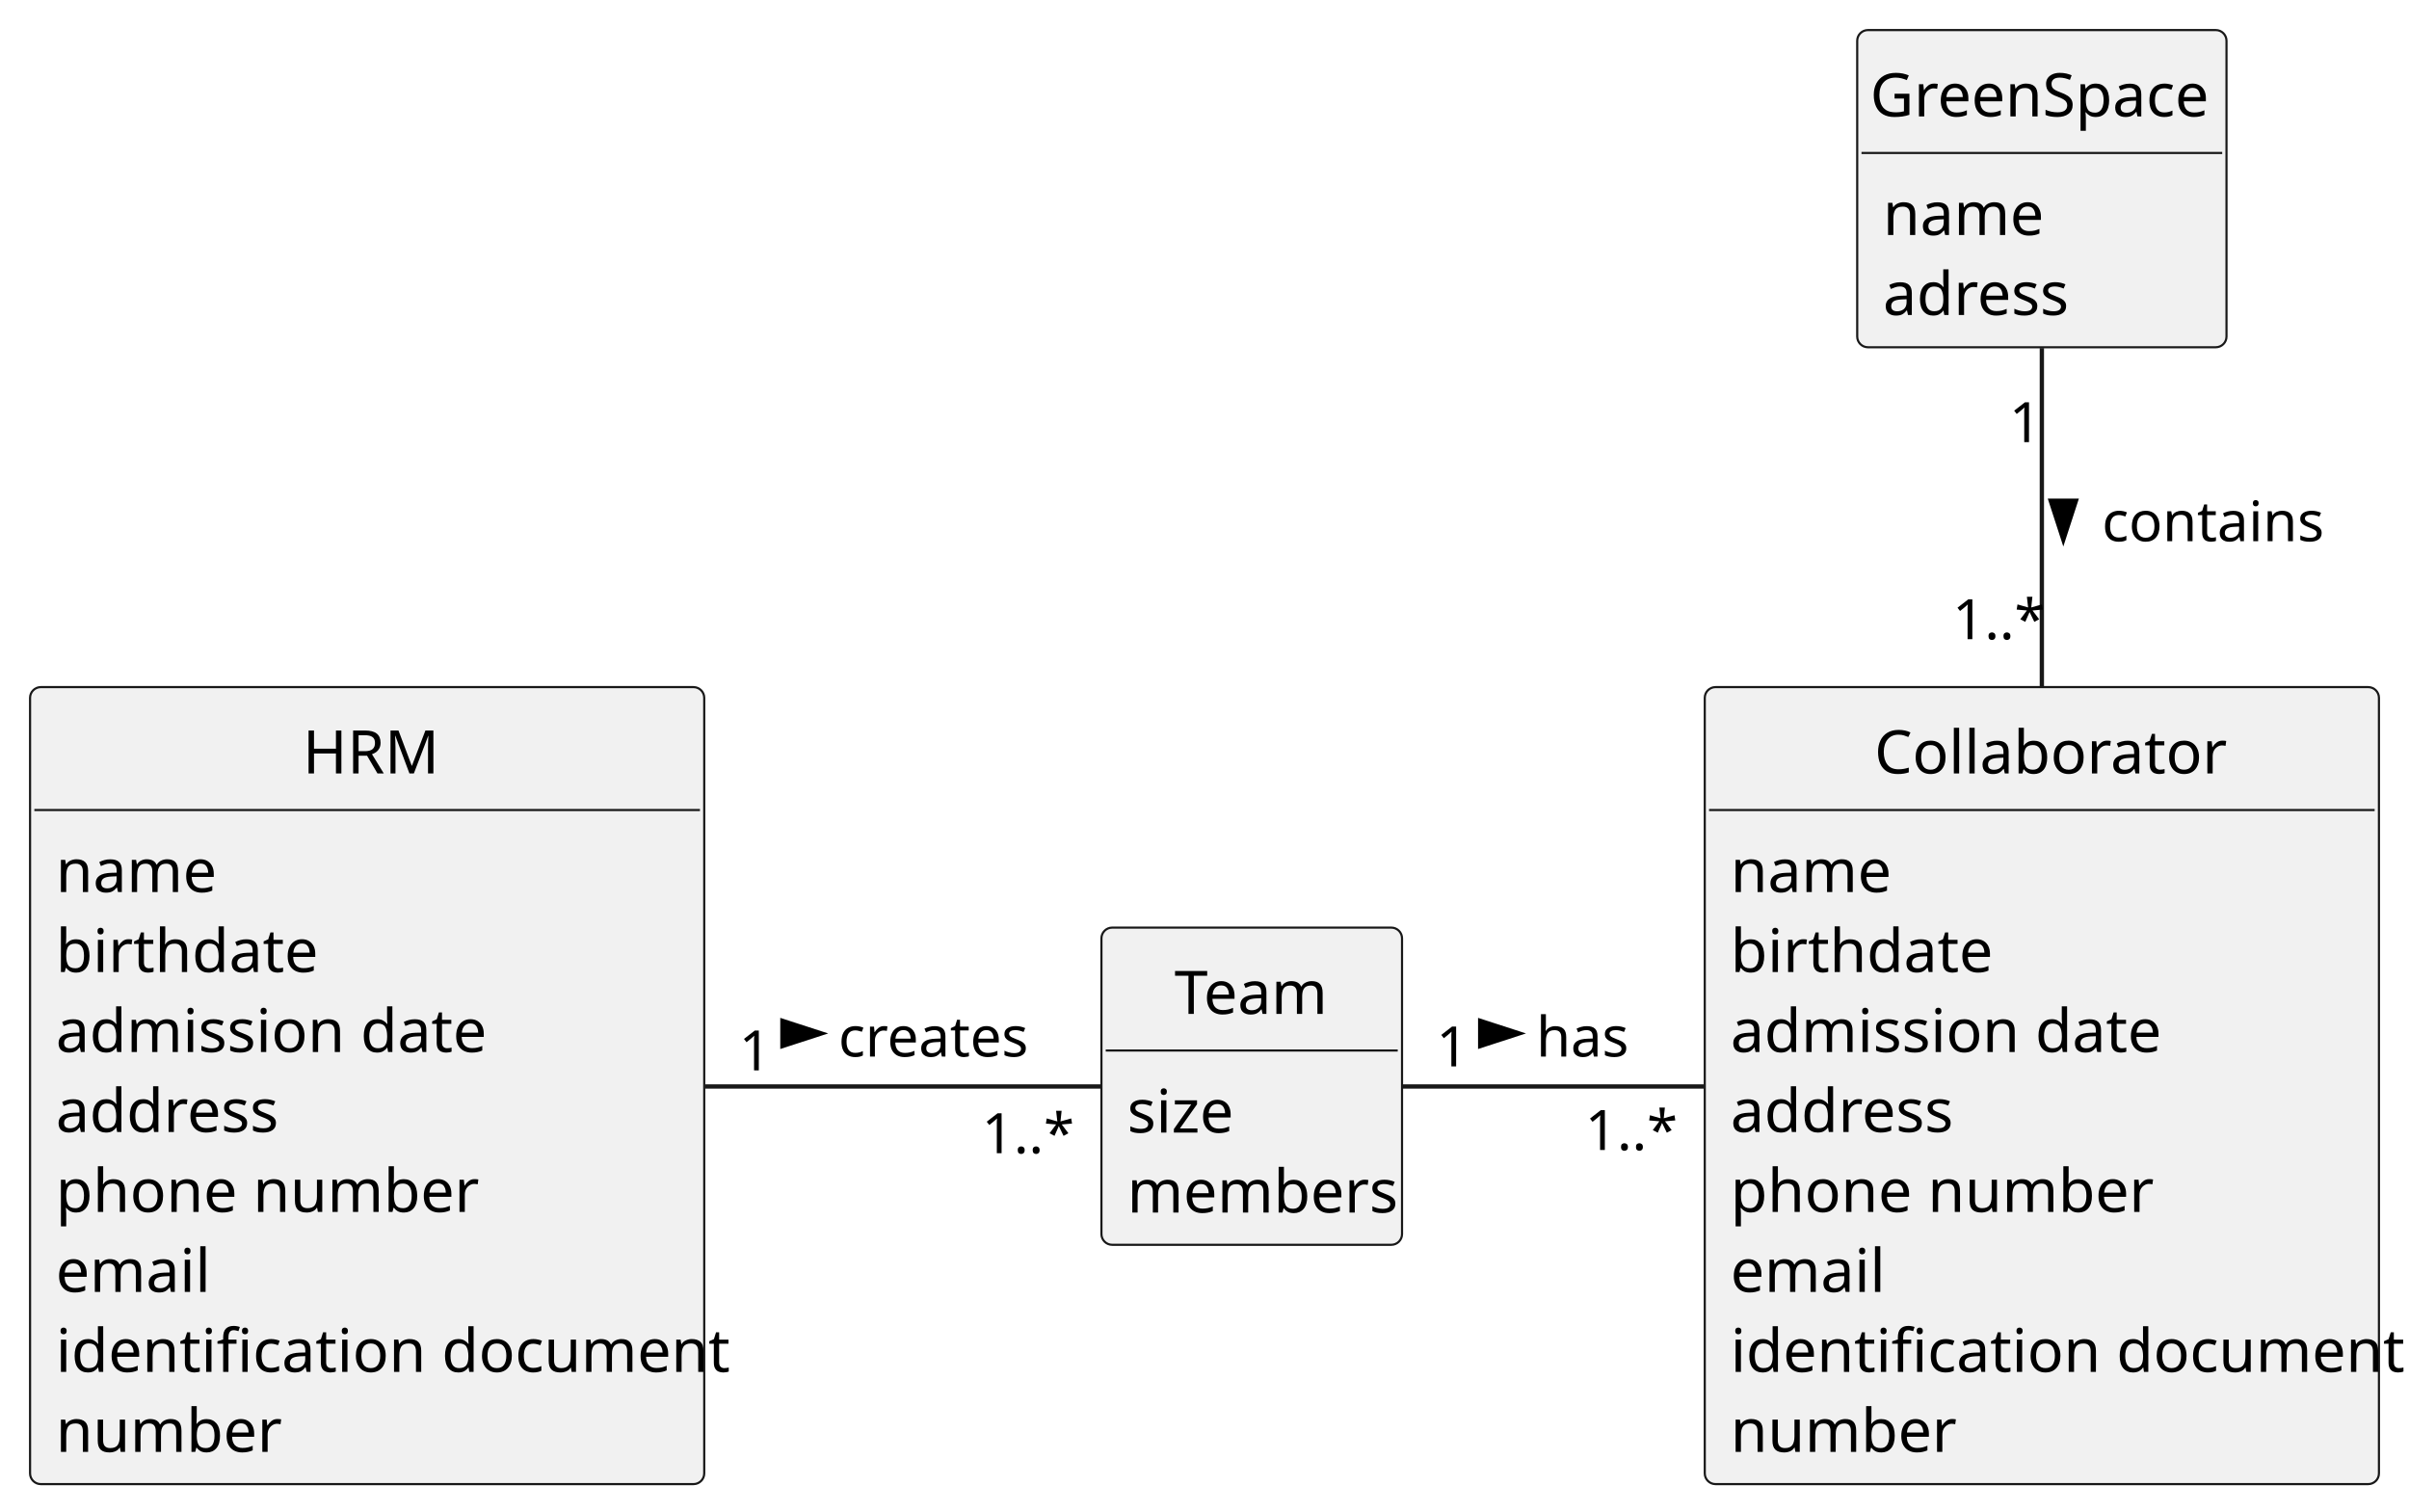
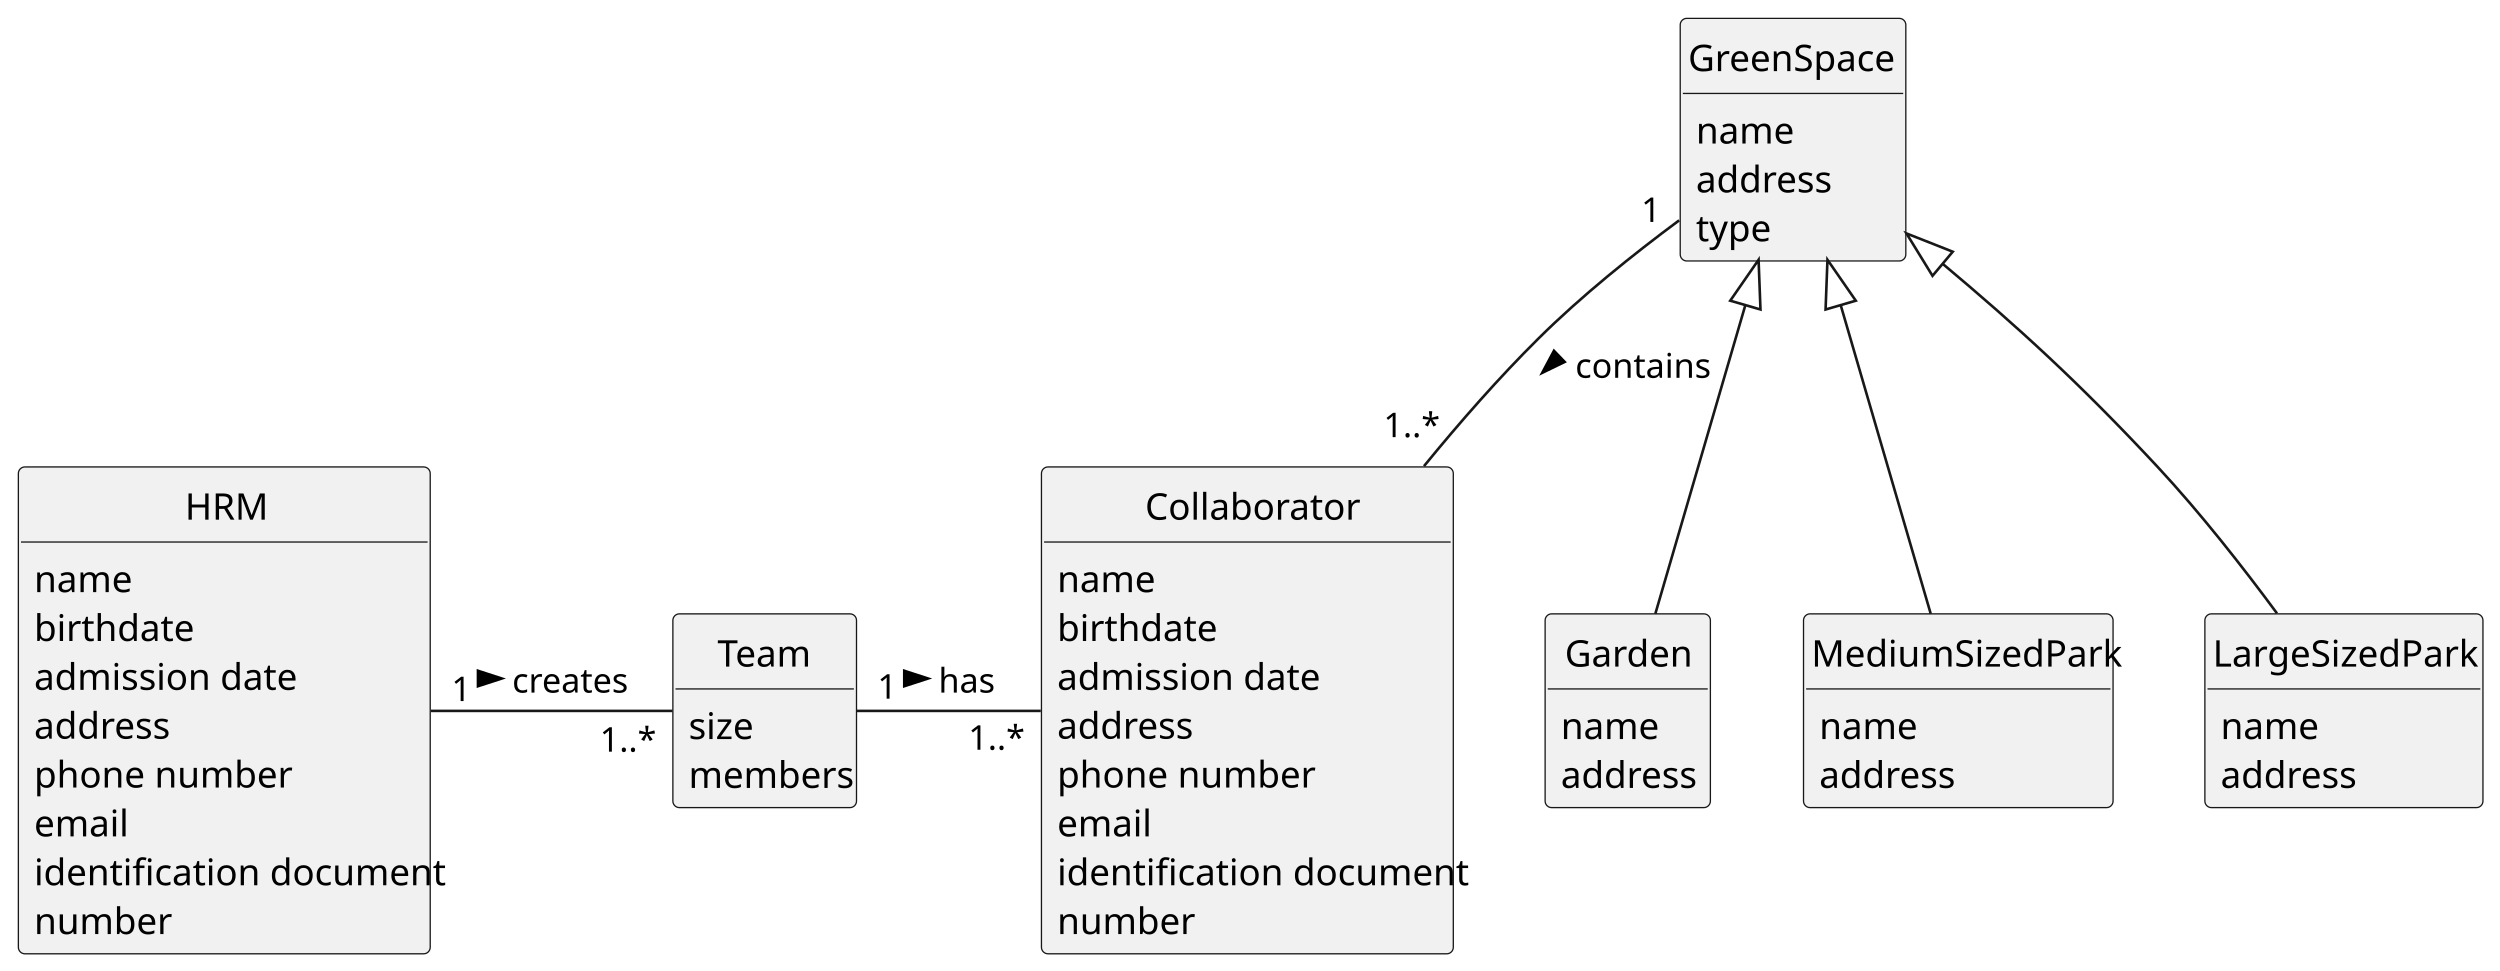
- <svg xmlns="http://www.w3.org/2000/svg" contentStyleType="text/css" height="352px" preserveAspectRatio="none" style="width:561px;height:352px;background:#FFFFFF;" version="1.1" viewBox="0 0 561 352" width="561px" zoomAndPan="magnify">
+ <svg xmlns="http://www.w3.org/2000/svg" contentStyleType="text/css" height="370px" preserveAspectRatio="none" style="width:953px;height:370px;background:#FFFFFF;" version="1.1" viewBox="0 0 953 370" width="953px" zoomAndPan="magnify">
  <defs />
  <g>
    <g id="elem_HRM">
-       <rect codeLine="18" fill="#F1F1F1" height="185.59" id="HRM" rx="2.5" ry="2.5" style="stroke:#181818;stroke-width:0.5;" width="157" x="7" y="160" />
-       <text fill="#000000" font-family="sans-serif" font-size="14" lengthAdjust="spacing" textLength="30" x="70.5" y="180.107">HRM</text>
-       <line style="stroke:#181818;stroke-width:0.5;" x1="8" x2="163" y1="188.621" y2="188.621" />
-       <text fill="#000000" font-family="sans-serif" font-size="14" lengthAdjust="spacing" textLength="35" x="13" y="207.728">name</text>
-       <text fill="#000000" font-family="sans-serif" font-size="14" lengthAdjust="spacing" textLength="56" x="13" y="226.35">birthdate</text>
-       <text fill="#000000" font-family="sans-serif" font-size="14" lengthAdjust="spacing" textLength="95" x="13" y="244.971">admission date</text>
-       <text fill="#000000" font-family="sans-serif" font-size="14" lengthAdjust="spacing" textLength="51" x="13" y="263.592">address</text>
-       <text fill="#000000" font-family="sans-serif" font-size="14" lengthAdjust="spacing" textLength="92" x="13" y="282.213">phone number</text>
-       <text fill="#000000" font-family="sans-serif" font-size="14" lengthAdjust="spacing" textLength="33" x="13" y="300.834">email</text>
-       <text fill="#000000" font-family="sans-serif" font-size="14" lengthAdjust="spacing" textLength="145" x="13" y="319.455">identification document</text>
-       <text fill="#000000" font-family="sans-serif" font-size="14" lengthAdjust="spacing" textLength="48" x="13" y="338.076">number</text>
+       <rect codeLine="18" fill="#F1F1F1" height="185.59" id="HRM" rx="2.5" ry="2.5" style="stroke:#181818;stroke-width:0.5;" width="157" x="7" y="178" />
+       <text fill="#000000" font-family="sans-serif" font-size="14" lengthAdjust="spacing" textLength="30" x="70.5" y="198.107">HRM</text>
+       <line style="stroke:#181818;stroke-width:0.5;" x1="8" x2="163" y1="206.621" y2="206.621" />
+       <text fill="#000000" font-family="sans-serif" font-size="14" lengthAdjust="spacing" textLength="35" x="13" y="225.728">name</text>
+       <text fill="#000000" font-family="sans-serif" font-size="14" lengthAdjust="spacing" textLength="56" x="13" y="244.35">birthdate</text>
+       <text fill="#000000" font-family="sans-serif" font-size="14" lengthAdjust="spacing" textLength="95" x="13" y="262.971">admission date</text>
+       <text fill="#000000" font-family="sans-serif" font-size="14" lengthAdjust="spacing" textLength="51" x="13" y="281.592">address</text>
+       <text fill="#000000" font-family="sans-serif" font-size="14" lengthAdjust="spacing" textLength="92" x="13" y="300.213">phone number</text>
+       <text fill="#000000" font-family="sans-serif" font-size="14" lengthAdjust="spacing" textLength="33" x="13" y="318.834">email</text>
+       <text fill="#000000" font-family="sans-serif" font-size="14" lengthAdjust="spacing" textLength="145" x="13" y="337.455">identification document</text>
+       <text fill="#000000" font-family="sans-serif" font-size="14" lengthAdjust="spacing" textLength="48" x="13" y="356.076">number</text>
    </g>
    <g id="elem_Team">
-       <rect codeLine="29" fill="#F1F1F1" height="73.863" id="Team" rx="2.5" ry="2.5" style="stroke:#181818;stroke-width:0.5;" width="70" x="256.5" y="216" />
-       <text fill="#000000" font-family="sans-serif" font-size="14" lengthAdjust="spacing" textLength="36" x="273.5" y="236.107">Team</text>
-       <line style="stroke:#181818;stroke-width:0.5;" x1="257.5" x2="325.5" y1="244.621" y2="244.621" />
-       <text fill="#000000" font-family="sans-serif" font-size="14" lengthAdjust="spacing" textLength="24" x="262.5" y="263.728">size</text>
-       <text fill="#000000" font-family="sans-serif" font-size="14" lengthAdjust="spacing" textLength="58" x="262.5" y="282.35">members</text>
+       <rect codeLine="29" fill="#F1F1F1" height="73.863" id="Team" rx="2.5" ry="2.5" style="stroke:#181818;stroke-width:0.5;" width="70" x="256.5" y="234" />
+       <text fill="#000000" font-family="sans-serif" font-size="14" lengthAdjust="spacing" textLength="36" x="273.5" y="254.107">Team</text>
+       <line style="stroke:#181818;stroke-width:0.5;" x1="257.5" x2="325.5" y1="262.621" y2="262.621" />
+       <text fill="#000000" font-family="sans-serif" font-size="14" lengthAdjust="spacing" textLength="24" x="262.5" y="281.728">size</text>
+       <text fill="#000000" font-family="sans-serif" font-size="14" lengthAdjust="spacing" textLength="58" x="262.5" y="300.35">members</text>
    </g>
    <g id="elem_Collaborator">
-       <rect codeLine="35" fill="#F1F1F1" height="185.59" id="Collaborator" rx="2.5" ry="2.5" style="stroke:#181818;stroke-width:0.5;" width="157" x="397" y="160" />
-       <text fill="#000000" font-family="sans-serif" font-size="14" lengthAdjust="spacing" textLength="78" x="436.5" y="180.107">Collaborator</text>
-       <line style="stroke:#181818;stroke-width:0.5;" x1="398" x2="553" y1="188.621" y2="188.621" />
-       <text fill="#000000" font-family="sans-serif" font-size="14" lengthAdjust="spacing" textLength="35" x="403" y="207.728">name</text>
-       <text fill="#000000" font-family="sans-serif" font-size="14" lengthAdjust="spacing" textLength="56" x="403" y="226.35">birthdate</text>
-       <text fill="#000000" font-family="sans-serif" font-size="14" lengthAdjust="spacing" textLength="95" x="403" y="244.971">admission date</text>
-       <text fill="#000000" font-family="sans-serif" font-size="14" lengthAdjust="spacing" textLength="51" x="403" y="263.592">address</text>
-       <text fill="#000000" font-family="sans-serif" font-size="14" lengthAdjust="spacing" textLength="92" x="403" y="282.213">phone number</text>
-       <text fill="#000000" font-family="sans-serif" font-size="14" lengthAdjust="spacing" textLength="33" x="403" y="300.834">email</text>
-       <text fill="#000000" font-family="sans-serif" font-size="14" lengthAdjust="spacing" textLength="145" x="403" y="319.455">identification document</text>
-       <text fill="#000000" font-family="sans-serif" font-size="14" lengthAdjust="spacing" textLength="48" x="403" y="338.076">number</text>
+       <rect codeLine="35" fill="#F1F1F1" height="185.59" id="Collaborator" rx="2.5" ry="2.5" style="stroke:#181818;stroke-width:0.5;" width="157" x="397" y="178" />
+       <text fill="#000000" font-family="sans-serif" font-size="14" lengthAdjust="spacing" textLength="78" x="436.5" y="198.107">Collaborator</text>
+       <line style="stroke:#181818;stroke-width:0.5;" x1="398" x2="553" y1="206.621" y2="206.621" />
+       <text fill="#000000" font-family="sans-serif" font-size="14" lengthAdjust="spacing" textLength="35" x="403" y="225.728">name</text>
+       <text fill="#000000" font-family="sans-serif" font-size="14" lengthAdjust="spacing" textLength="56" x="403" y="244.35">birthdate</text>
+       <text fill="#000000" font-family="sans-serif" font-size="14" lengthAdjust="spacing" textLength="95" x="403" y="262.971">admission date</text>
+       <text fill="#000000" font-family="sans-serif" font-size="14" lengthAdjust="spacing" textLength="51" x="403" y="281.592">address</text>
+       <text fill="#000000" font-family="sans-serif" font-size="14" lengthAdjust="spacing" textLength="92" x="403" y="300.213">phone number</text>
+       <text fill="#000000" font-family="sans-serif" font-size="14" lengthAdjust="spacing" textLength="33" x="403" y="318.834">email</text>
+       <text fill="#000000" font-family="sans-serif" font-size="14" lengthAdjust="spacing" textLength="145" x="403" y="337.455">identification document</text>
+       <text fill="#000000" font-family="sans-serif" font-size="14" lengthAdjust="spacing" textLength="48" x="403" y="356.076">number</text>
    </g>
    <g id="elem_GreenSpace">
-       <rect codeLine="46" fill="#F1F1F1" height="73.863" id="GreenSpace" rx="2.5" ry="2.5" style="stroke:#181818;stroke-width:0.5;" width="86" x="432.5" y="7" />
-       <text fill="#000000" font-family="sans-serif" font-size="14" lengthAdjust="spacing" textLength="80" x="435.5" y="27.107">GreenSpace</text>
-       <line style="stroke:#181818;stroke-width:0.5;" x1="433.5" x2="517.5" y1="35.621" y2="35.621" />
-       <text fill="#000000" font-family="sans-serif" font-size="14" lengthAdjust="spacing" textLength="35" x="438.5" y="54.728">name</text>
-       <text fill="#000000" font-family="sans-serif" font-size="14" lengthAdjust="spacing" textLength="43" x="438.5" y="73.35">adress</text>
+       <rect codeLine="46" fill="#F1F1F1" height="92.484" id="GreenSpace" rx="2.5" ry="2.5" style="stroke:#181818;stroke-width:0.5;" width="86" x="640.5" y="7" />
+       <text fill="#000000" font-family="sans-serif" font-size="14" lengthAdjust="spacing" textLength="80" x="643.5" y="27.107">GreenSpace</text>
+       <line style="stroke:#181818;stroke-width:0.5;" x1="641.5" x2="725.5" y1="35.621" y2="35.621" />
+       <text fill="#000000" font-family="sans-serif" font-size="14" lengthAdjust="spacing" textLength="35" x="646.5" y="54.728">name</text>
+       <text fill="#000000" font-family="sans-serif" font-size="14" lengthAdjust="spacing" textLength="51" x="646.5" y="73.35">address</text>
+       <text fill="#000000" font-family="sans-serif" font-size="14" lengthAdjust="spacing" textLength="27" x="646.5" y="91.971">type</text>
+     </g>
+     <g id="elem_Garden">
+       <rect codeLine="52" fill="#F1F1F1" height="73.863" id="Garden" rx="2.5" ry="2.5" style="stroke:#181818;stroke-width:0.5;" width="63" x="589" y="234" />
+       <text fill="#000000" font-family="sans-serif" font-size="14" lengthAdjust="spacing" textLength="48" x="596.5" y="254.107">Garden</text>
+       <line style="stroke:#181818;stroke-width:0.5;" x1="590" x2="651" y1="262.621" y2="262.621" />
+       <text fill="#000000" font-family="sans-serif" font-size="14" lengthAdjust="spacing" textLength="35" x="595" y="281.728">name</text>
+       <text fill="#000000" font-family="sans-serif" font-size="14" lengthAdjust="spacing" textLength="51" x="595" y="300.35">address</text>
+     </g>
+     <g id="elem_MediumSizedPark">
+       <rect codeLine="57" fill="#F1F1F1" height="73.863" id="MediumSizedPark" rx="2.5" ry="2.5" style="stroke:#181818;stroke-width:0.5;" width="118" x="687.5" y="234" />
+       <text fill="#000000" font-family="sans-serif" font-size="14" lengthAdjust="spacing" textLength="112" x="690.5" y="254.107">MediumSizedPark</text>
+       <line style="stroke:#181818;stroke-width:0.5;" x1="688.5" x2="804.5" y1="262.621" y2="262.621" />
+       <text fill="#000000" font-family="sans-serif" font-size="14" lengthAdjust="spacing" textLength="35" x="693.5" y="281.728">name</text>
+       <text fill="#000000" font-family="sans-serif" font-size="14" lengthAdjust="spacing" textLength="51" x="693.5" y="300.35">address</text>
+     </g>
+     <g id="elem_LargeSizedPark">
+       <rect codeLine="62" fill="#F1F1F1" height="73.863" id="LargeSizedPark" rx="2.5" ry="2.5" style="stroke:#181818;stroke-width:0.5;" width="106" x="840.5" y="234" />
+       <text fill="#000000" font-family="sans-serif" font-size="14" lengthAdjust="spacing" textLength="100" x="843.5" y="254.107">LargeSizedPark</text>
+       <line style="stroke:#181818;stroke-width:0.5;" x1="841.5" x2="945.5" y1="262.621" y2="262.621" />
+       <text fill="#000000" font-family="sans-serif" font-size="14" lengthAdjust="spacing" textLength="35" x="846.5" y="281.728">name</text>
+       <text fill="#000000" font-family="sans-serif" font-size="14" lengthAdjust="spacing" textLength="51" x="846.5" y="300.35">address</text>
    </g>
    <g id="link_HRM_Team">
-       <path codeLine="52" d="M164.26,253 C196.06,253 231.14,253 256.39,253 " fill="none" id="HRM-Team" style="stroke:#181818;stroke-width:1.0;" />
-       <polygon fill="#000000" points="191.25,240.645,182.205,237.707,182.205,243.584,191.25,240.645" style="stroke:#000000;stroke-width:1.0;" />
-       <text fill="#000000" font-family="sans-serif" font-size="13" lengthAdjust="spacing" textLength="43" x="195.25" y="246.028">creates</text>
-       <text fill="#000000" font-family="sans-serif" font-size="13" lengthAdjust="spacing" textLength="7" x="172.1" y="249.252">1</text>
-       <text fill="#000000" font-family="sans-serif" font-size="13" lengthAdjust="spacing" textLength="20" x="228.637" y="268.526">1..*</text>
+       <path codeLine="68" d="M164.26,271 C196.06,271 231.14,271 256.39,271 " fill="none" id="HRM-Team" style="stroke:#181818;stroke-width:1.0;" />
+       <polygon fill="#000000" points="191.25,258.646,182.205,255.707,182.205,261.584,191.25,258.646" style="stroke:#000000;stroke-width:1.0;" />
+       <text fill="#000000" font-family="sans-serif" font-size="13" lengthAdjust="spacing" textLength="43" x="195.25" y="264.028">creates</text>
+       <text fill="#000000" font-family="sans-serif" font-size="13" lengthAdjust="spacing" textLength="7" x="172.1" y="267.252">1</text>
+       <text fill="#000000" font-family="sans-serif" font-size="13" lengthAdjust="spacing" textLength="20" x="228.637" y="286.526">1..*</text>
    </g>
    <g id="link_Team_Collaborator">
-       <path codeLine="53" d="M326.54,253 C346.46,253 372.24,253 396.75,253 " fill="none" id="Team-Collaborator" style="stroke:#181818;stroke-width:1.0;" />
-       <polygon fill="#000000" points="353.75,240.645,344.705,237.707,344.705,243.584,353.75,240.645" style="stroke:#000000;stroke-width:1.0;" />
-       <text fill="#000000" font-family="sans-serif" font-size="13" lengthAdjust="spacing" textLength="21" x="357.75" y="246.028">has</text>
-       <text fill="#000000" font-family="sans-serif" font-size="13" lengthAdjust="spacing" textLength="7" x="334.489" y="248.319">1</text>
-       <text fill="#000000" font-family="sans-serif" font-size="13" lengthAdjust="spacing" textLength="20" x="369.123" y="267.789">1..*</text>
+       <path codeLine="69" d="M326.54,271 C346.46,271 372.24,271 396.75,271 " fill="none" id="Team-Collaborator" style="stroke:#181818;stroke-width:1.0;" />
+       <polygon fill="#000000" points="353.75,258.646,344.705,255.707,344.705,261.584,353.75,258.646" style="stroke:#000000;stroke-width:1.0;" />
+       <text fill="#000000" font-family="sans-serif" font-size="13" lengthAdjust="spacing" textLength="21" x="357.75" y="264.028">has</text>
+       <text fill="#000000" font-family="sans-serif" font-size="13" lengthAdjust="spacing" textLength="7" x="334.489" y="266.319">1</text>
+       <text fill="#000000" font-family="sans-serif" font-size="13" lengthAdjust="spacing" textLength="20" x="369.123" y="285.789">1..*</text>
    </g>
    <g id="link_GreenSpace_Collaborator">
-       <path codeLine="54" d="M475.5,81.06 C475.5,102.95 475.5,131.97 475.5,159.88 " fill="none" id="GreenSpace-Collaborator" style="stroke:#181818;stroke-width:1.0;" />
-       <polygon fill="#000000" points="480.5,125.645,483.439,116.6,477.561,116.6,480.5,125.645" style="stroke:#000000;stroke-width:1.0;" />
-       <text fill="#000000" font-family="sans-serif" font-size="13" lengthAdjust="spacing" textLength="49" x="489.5" y="126.028">contains</text>
-       <text fill="#000000" font-family="sans-serif" font-size="13" lengthAdjust="spacing" textLength="7" x="467.898" y="102.956">1</text>
-       <text fill="#000000" font-family="sans-serif" font-size="13" lengthAdjust="spacing" textLength="20" x="454.703" y="148.838">1..*</text>
+       <path codeLine="70" d="M640.1,83.99 C622.64,96.94 602.83,112.81 586.5,129 C571.45,143.91 556.57,160.85 542.82,177.69 " fill="none" id="GreenSpace-Collaborator" style="stroke:#181818;stroke-width:1.0;" />
+       <polygon fill="#000000" points="587.899,142.114,596.452,137.956,592.375,133.723,587.899,142.114" style="stroke:#000000;stroke-width:1.0;" />
+       <text fill="#000000" font-family="sans-serif" font-size="13" lengthAdjust="spacing" textLength="49" x="600.5" y="144.028">contains</text>
+       <text fill="#000000" font-family="sans-serif" font-size="13" lengthAdjust="spacing" textLength="7" x="625.625" y="84.587">1</text>
+       <text fill="#000000" font-family="sans-serif" font-size="13" lengthAdjust="spacing" textLength="20" x="527.388" y="166.633">1..*</text>
+     </g>
+     <g id="link_GreenSpace_Garden">
+       <path codeLine="71" d="M665.332,116.3 C653.652,156.361 641.82,196.91 631.01,233.97 " fill="none" id="GreenSpace-backto-Garden" style="stroke:#181818;stroke-width:1.0;" />
+       <polygon fill="none" points="670.37,99.02,659.572,114.621,671.092,117.98,670.37,99.02" style="stroke:#181818;stroke-width:1.0;" />
+     </g>
+     <g id="link_GreenSpace_MediumSizedPark">
+       <path codeLine="72" d="M701.668,116.3 C713.348,156.361 725.18,196.91 735.99,233.97 " fill="none" id="GreenSpace-backto-MediumSizedPark" style="stroke:#181818;stroke-width:1.0;" />
+       <polygon fill="none" points="696.63,99.02,695.908,117.98,707.428,114.621,696.63,99.02" style="stroke:#181818;stroke-width:1.0;" />
+     </g>
+     <g id="link_GreenSpace_LargeSizedPark">
+       <path codeLine="73" d="M740.53,100.549 C768.96,124.399 792.53,145.81 822.5,178 C838.72,195.42 855.08,216.33 867.99,233.81 " fill="none" id="GreenSpace-backto-LargeSizedPark" style="stroke:#181818;stroke-width:1.0;" />
+       <polygon fill="none" points="726.74,88.98,736.674,105.145,744.386,95.952,726.74,88.98" style="stroke:#181818;stroke-width:1.0;" />
    </g>
  </g>
</svg>
